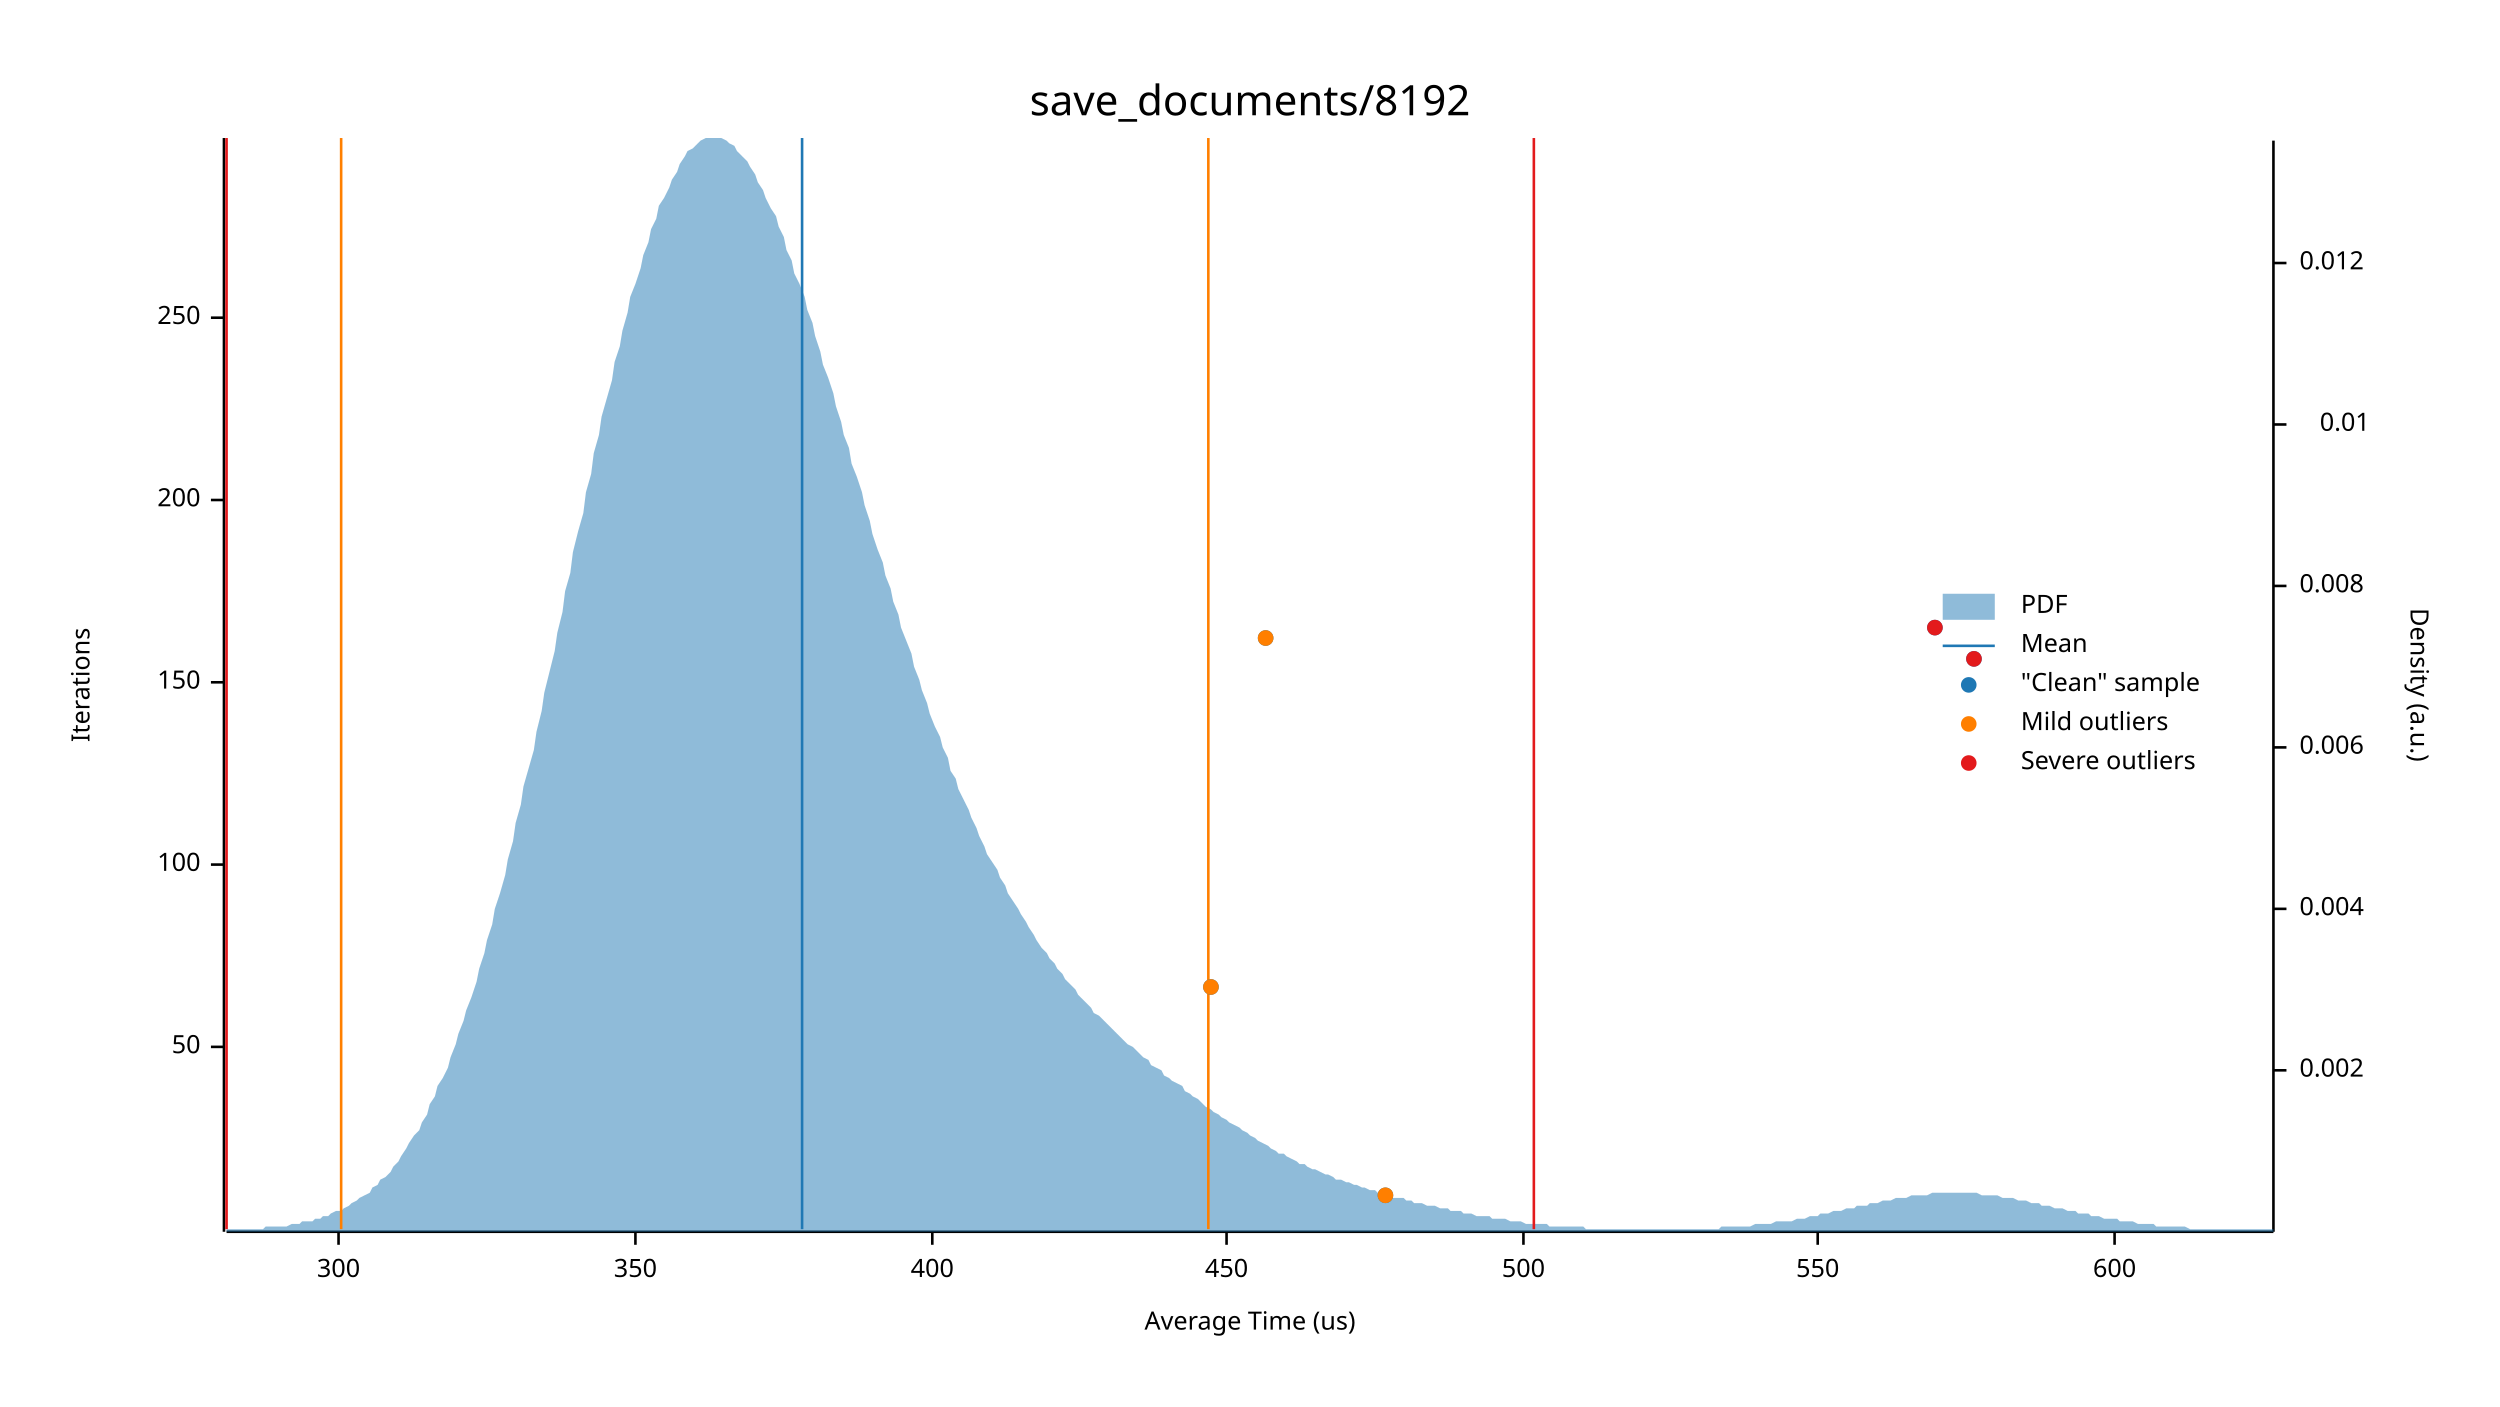
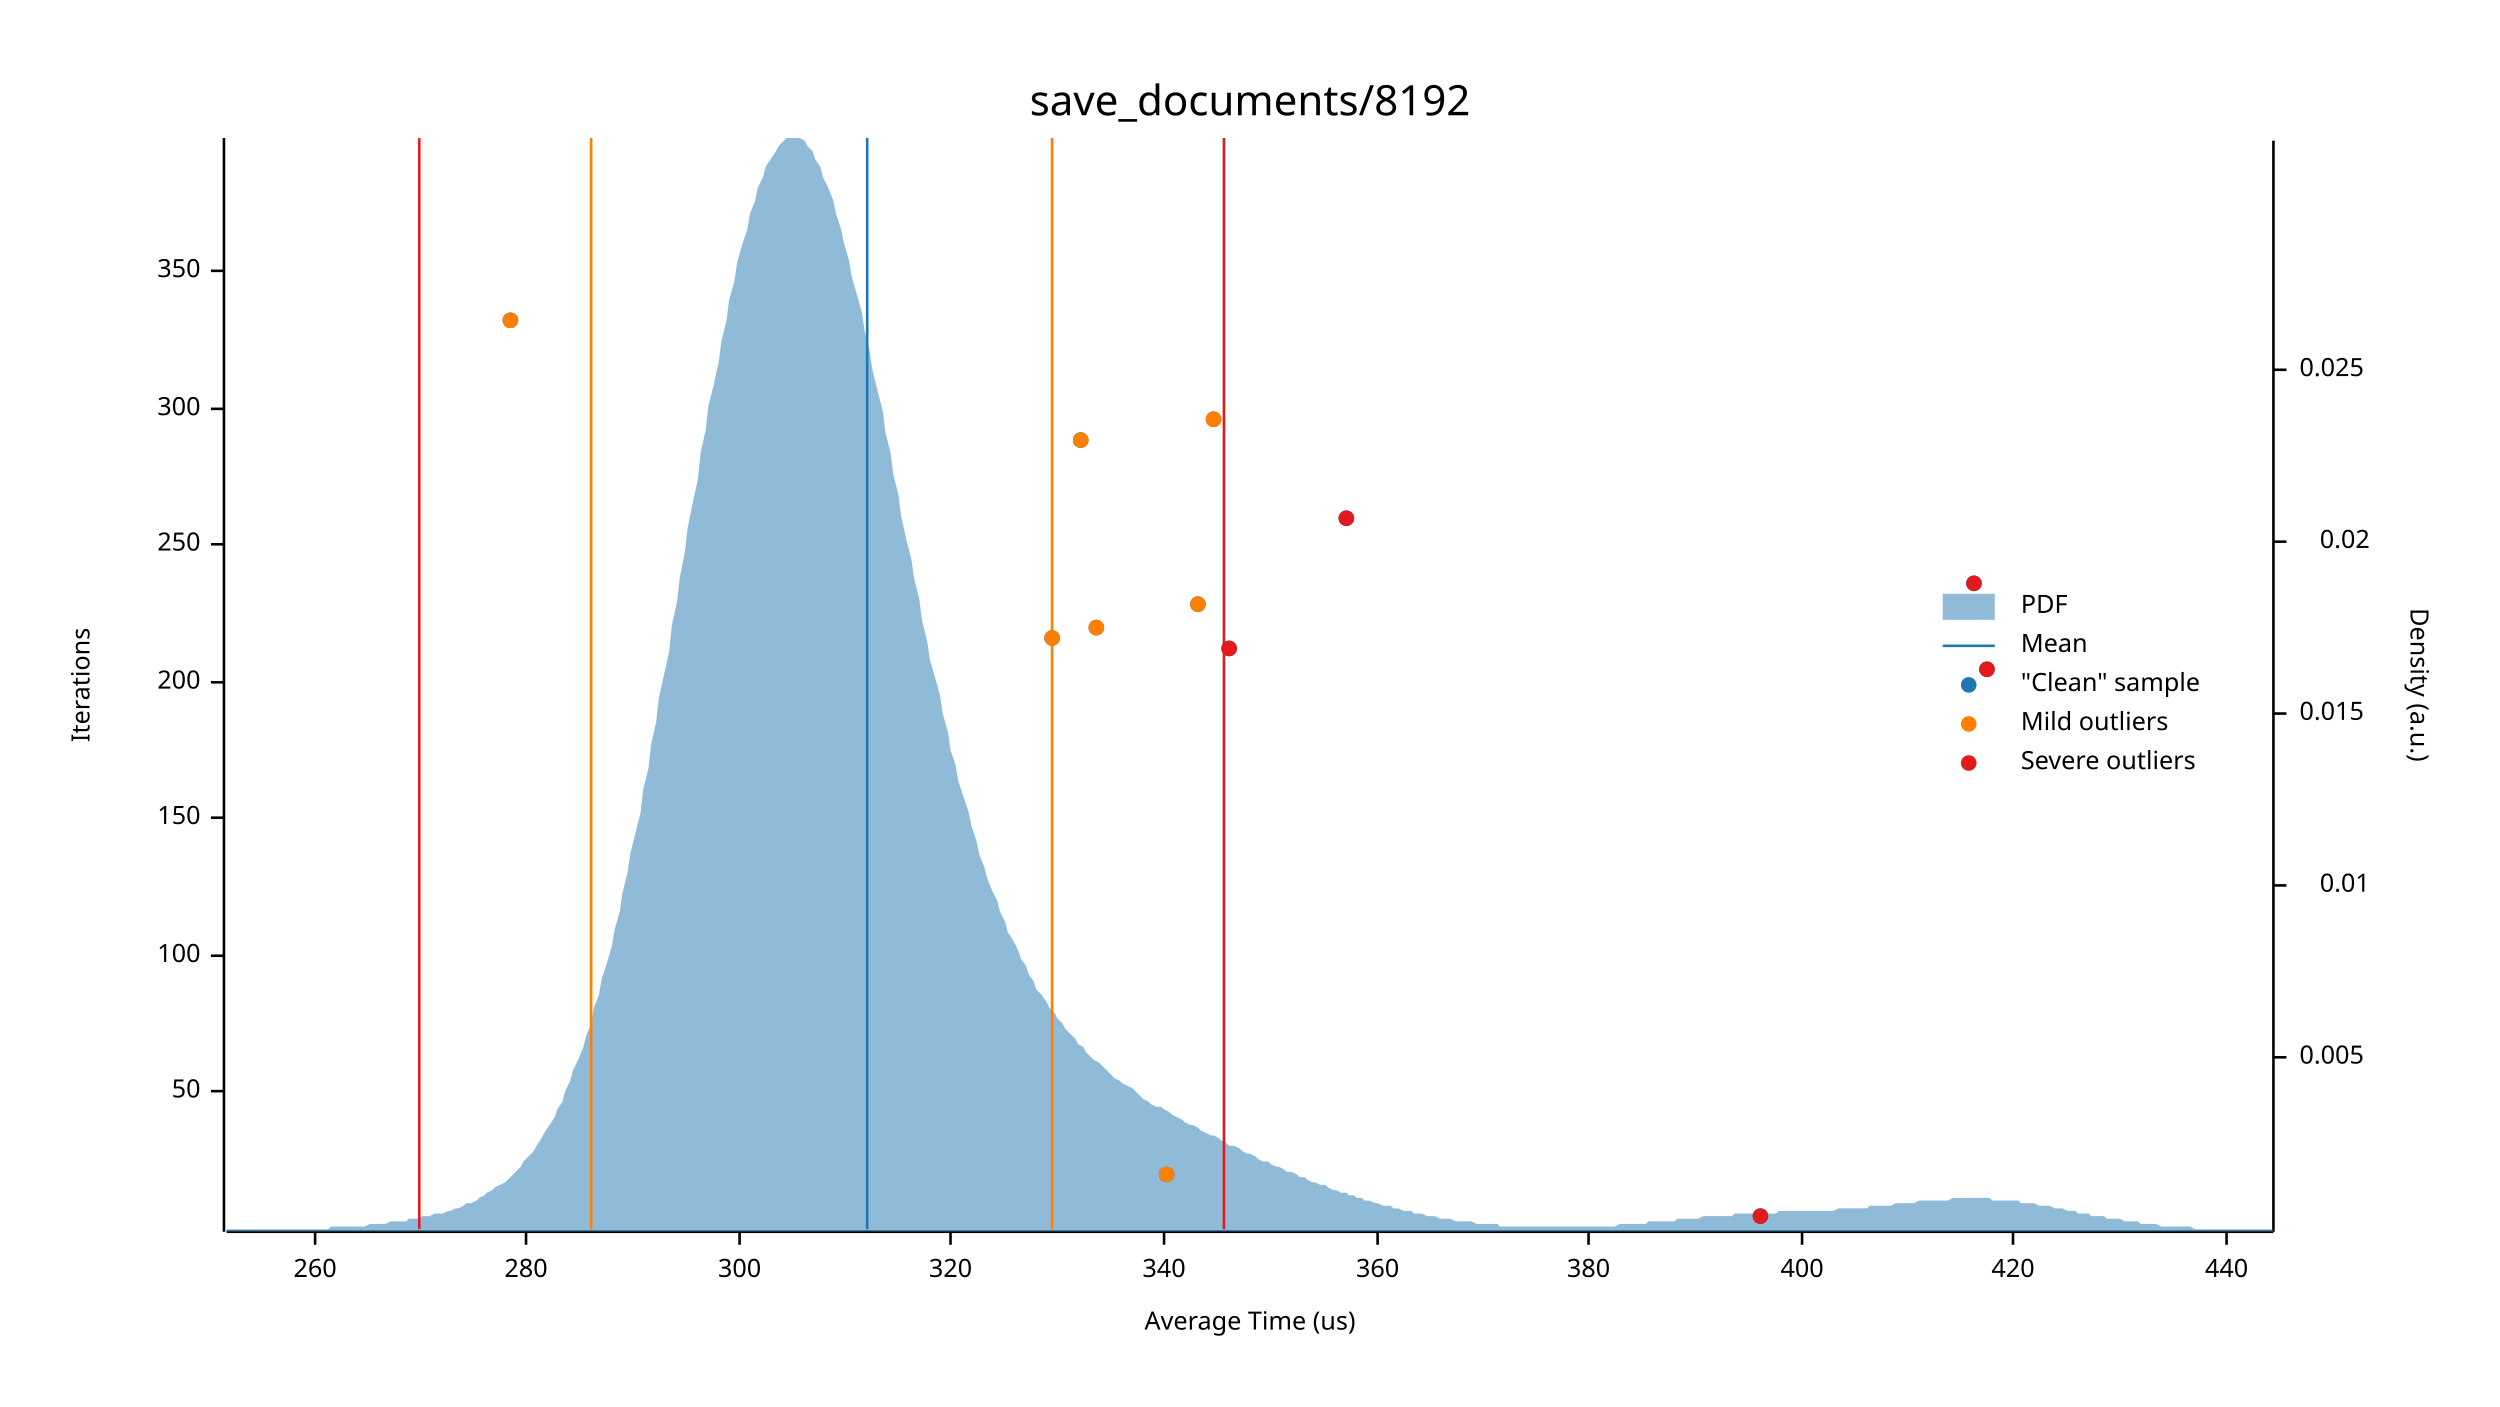
<svg xmlns="http://www.w3.org/2000/svg" width="960" height="540" viewBox="0 0 960 540">
  <text x="480" y="32" dy="0.76em" text-anchor="middle" font-family="sans-serif" font-size="16.129" opacity="1" fill="#000000">
save_documents/8192
</text>
  <text x="27" y="263" dy="0.76em" text-anchor="middle" font-family="sans-serif" font-size="9.677" opacity="1" fill="#000000" transform="rotate(270, 27, 263)">
Iterations
</text>
  <text x="480" y="513" dy="-0.5ex" text-anchor="middle" font-family="sans-serif" font-size="9.677" opacity="1" fill="#000000">
Average Time (us)
</text>
  <polyline fill="none" opacity="1" stroke="#000000" stroke-width="1" points="86,53 86,473 " />
-   <text x="77" y="402" dy="0.5ex" text-anchor="end" font-family="sans-serif" font-size="9.677" opacity="1" fill="#000000">
+   <text x="77" y="419" dy="0.5ex" text-anchor="end" font-family="sans-serif" font-size="9.677" opacity="1" fill="#000000">
50
</text>
-   <polyline fill="none" opacity="1" stroke="#000000" stroke-width="1" points="81,402 86,402 " />
-   <text x="77" y="332" dy="0.5ex" text-anchor="end" font-family="sans-serif" font-size="9.677" opacity="1" fill="#000000">
+   <polyline fill="none" opacity="1" stroke="#000000" stroke-width="1" points="81,419 86,419 " />
+   <text x="77" y="367" dy="0.5ex" text-anchor="end" font-family="sans-serif" font-size="9.677" opacity="1" fill="#000000">
100
</text>
-   <polyline fill="none" opacity="1" stroke="#000000" stroke-width="1" points="81,332 86,332 " />
-   <text x="77" y="262" dy="0.5ex" text-anchor="end" font-family="sans-serif" font-size="9.677" opacity="1" fill="#000000">
+   <polyline fill="none" opacity="1" stroke="#000000" stroke-width="1" points="81,367 86,367 " />
+   <text x="77" y="314" dy="0.5ex" text-anchor="end" font-family="sans-serif" font-size="9.677" opacity="1" fill="#000000">
150
</text>
-   <polyline fill="none" opacity="1" stroke="#000000" stroke-width="1" points="81,262 86,262 " />
-   <text x="77" y="192" dy="0.5ex" text-anchor="end" font-family="sans-serif" font-size="9.677" opacity="1" fill="#000000">
+   <polyline fill="none" opacity="1" stroke="#000000" stroke-width="1" points="81,314 86,314 " />
+   <text x="77" y="262" dy="0.5ex" text-anchor="end" font-family="sans-serif" font-size="9.677" opacity="1" fill="#000000">
200
</text>
-   <polyline fill="none" opacity="1" stroke="#000000" stroke-width="1" points="81,192 86,192 " />
-   <text x="77" y="122" dy="0.5ex" text-anchor="end" font-family="sans-serif" font-size="9.677" opacity="1" fill="#000000">
+   <polyline fill="none" opacity="1" stroke="#000000" stroke-width="1" points="81,262 86,262 " />
+   <text x="77" y="209" dy="0.5ex" text-anchor="end" font-family="sans-serif" font-size="9.677" opacity="1" fill="#000000">
250
</text>
-   <polyline fill="none" opacity="1" stroke="#000000" stroke-width="1" points="81,122 86,122 " />
-   <polyline fill="none" opacity="1" stroke="#000000" stroke-width="1" points="87,473 873,473 " />
-   <text x="130" y="483" dy="0.76em" text-anchor="middle" font-family="sans-serif" font-size="9.677" opacity="1" fill="#000000">
+   <polyline fill="none" opacity="1" stroke="#000000" stroke-width="1" points="81,209 86,209 " />
+   <text x="77" y="157" dy="0.5ex" text-anchor="end" font-family="sans-serif" font-size="9.677" opacity="1" fill="#000000">
300
</text>
-   <polyline fill="none" opacity="1" stroke="#000000" stroke-width="1" points="130,473 130,478 " />
-   <text x="244" y="483" dy="0.76em" text-anchor="middle" font-family="sans-serif" font-size="9.677" opacity="1" fill="#000000">
+   <polyline fill="none" opacity="1" stroke="#000000" stroke-width="1" points="81,157 86,157 " />
+   <text x="77" y="104" dy="0.5ex" text-anchor="end" font-family="sans-serif" font-size="9.677" opacity="1" fill="#000000">
350
</text>
-   <polyline fill="none" opacity="1" stroke="#000000" stroke-width="1" points="244,473 244,478 " />
-   <text x="358" y="483" dy="0.76em" text-anchor="middle" font-family="sans-serif" font-size="9.677" opacity="1" fill="#000000">
+   <polyline fill="none" opacity="1" stroke="#000000" stroke-width="1" points="81,104 86,104 " />
+   <polyline fill="none" opacity="1" stroke="#000000" stroke-width="1" points="87,473 873,473 " />
+   <text x="121" y="483" dy="0.76em" text-anchor="middle" font-family="sans-serif" font-size="9.677" opacity="1" fill="#000000">
+ 260
+ </text>
+   <polyline fill="none" opacity="1" stroke="#000000" stroke-width="1" points="121,473 121,478 " />
+   <text x="202" y="483" dy="0.76em" text-anchor="middle" font-family="sans-serif" font-size="9.677" opacity="1" fill="#000000">
+ 280
+ </text>
+   <polyline fill="none" opacity="1" stroke="#000000" stroke-width="1" points="202,473 202,478 " />
+   <text x="284" y="483" dy="0.76em" text-anchor="middle" font-family="sans-serif" font-size="9.677" opacity="1" fill="#000000">
+ 300
+ </text>
+   <polyline fill="none" opacity="1" stroke="#000000" stroke-width="1" points="284,473 284,478 " />
+   <text x="365" y="483" dy="0.76em" text-anchor="middle" font-family="sans-serif" font-size="9.677" opacity="1" fill="#000000">
+ 320
+ </text>
+   <polyline fill="none" opacity="1" stroke="#000000" stroke-width="1" points="365,473 365,478 " />
+   <text x="447" y="483" dy="0.76em" text-anchor="middle" font-family="sans-serif" font-size="9.677" opacity="1" fill="#000000">
+ 340
+ </text>
+   <polyline fill="none" opacity="1" stroke="#000000" stroke-width="1" points="447,473 447,478 " />
+   <text x="529" y="483" dy="0.76em" text-anchor="middle" font-family="sans-serif" font-size="9.677" opacity="1" fill="#000000">
+ 360
+ </text>
+   <polyline fill="none" opacity="1" stroke="#000000" stroke-width="1" points="529,473 529,478 " />
+   <text x="610" y="483" dy="0.76em" text-anchor="middle" font-family="sans-serif" font-size="9.677" opacity="1" fill="#000000">
+ 380
+ </text>
+   <polyline fill="none" opacity="1" stroke="#000000" stroke-width="1" points="610,473 610,478 " />
+   <text x="692" y="483" dy="0.76em" text-anchor="middle" font-family="sans-serif" font-size="9.677" opacity="1" fill="#000000">
400
</text>
-   <polyline fill="none" opacity="1" stroke="#000000" stroke-width="1" points="358,473 358,478 " />
-   <text x="471" y="483" dy="0.76em" text-anchor="middle" font-family="sans-serif" font-size="9.677" opacity="1" fill="#000000">
- 450
+   <polyline fill="none" opacity="1" stroke="#000000" stroke-width="1" points="692,473 692,478 " />
+   <text x="773" y="483" dy="0.76em" text-anchor="middle" font-family="sans-serif" font-size="9.677" opacity="1" fill="#000000">
+ 420
</text>
-   <polyline fill="none" opacity="1" stroke="#000000" stroke-width="1" points="471,473 471,478 " />
-   <text x="585" y="483" dy="0.76em" text-anchor="middle" font-family="sans-serif" font-size="9.677" opacity="1" fill="#000000">
- 500
+   <polyline fill="none" opacity="1" stroke="#000000" stroke-width="1" points="773,473 773,478 " />
+   <text x="855" y="483" dy="0.76em" text-anchor="middle" font-family="sans-serif" font-size="9.677" opacity="1" fill="#000000">
+ 440
</text>
-   <polyline fill="none" opacity="1" stroke="#000000" stroke-width="1" points="585,473 585,478 " />
-   <text x="698" y="483" dy="0.76em" text-anchor="middle" font-family="sans-serif" font-size="9.677" opacity="1" fill="#000000">
- 550
- </text>
-   <polyline fill="none" opacity="1" stroke="#000000" stroke-width="1" points="698,473 698,478 " />
-   <text x="812" y="483" dy="0.76em" text-anchor="middle" font-family="sans-serif" font-size="9.677" opacity="1" fill="#000000">
- 600
- </text>
-   <polyline fill="none" opacity="1" stroke="#000000" stroke-width="1" points="812,473 812,478 " />
+   <polyline fill="none" opacity="1" stroke="#000000" stroke-width="1" points="855,473 855,478 " />
  <text x="933" y="263" dy="0.76em" text-anchor="middle" font-family="sans-serif" font-size="9.677" opacity="1" fill="#000000" transform="rotate(90, 933, 263)">
Density (a.u.)
</text>
  <polyline fill="none" opacity="1" stroke="#000000" stroke-width="1" points="873,54 873,473 " />
-   <text x="883" y="411" dy="0.5ex" text-anchor="start" font-family="sans-serif" font-size="9.677" opacity="1" fill="#000000">
- 0.002
+   <text x="883" y="406" dy="0.5ex" text-anchor="start" font-family="sans-serif" font-size="9.677" opacity="1" fill="#000000">
+ 0.005
</text>
-   <polyline fill="none" opacity="1" stroke="#000000" stroke-width="1" points="873,411 878,411 " />
-   <text x="883" y="349" dy="0.5ex" text-anchor="start" font-family="sans-serif" font-size="9.677" opacity="1" fill="#000000">
- 0.004
- </text>
-   <polyline fill="none" opacity="1" stroke="#000000" stroke-width="1" points="873,349 878,349 " />
-   <text x="883" y="287" dy="0.5ex" text-anchor="start" font-family="sans-serif" font-size="9.677" opacity="1" fill="#000000">
- 0.006
- </text>
-   <polyline fill="none" opacity="1" stroke="#000000" stroke-width="1" points="873,287 878,287 " />
-   <text x="883" y="225" dy="0.5ex" text-anchor="start" font-family="sans-serif" font-size="9.677" opacity="1" fill="#000000">
- 0.008
- </text>
-   <polyline fill="none" opacity="1" stroke="#000000" stroke-width="1" points="873,225 878,225 " />
-   <text x="910" y="163" dy="0.5ex" text-anchor="end" font-family="sans-serif" font-size="9.677" opacity="1" fill="#000000">
+   <polyline fill="none" opacity="1" stroke="#000000" stroke-width="1" points="873,406 878,406 " />
+   <text x="910" y="340" dy="0.5ex" text-anchor="end" font-family="sans-serif" font-size="9.677" opacity="1" fill="#000000">
0.01
</text>
-   <polyline fill="none" opacity="1" stroke="#000000" stroke-width="1" points="873,163 878,163 " />
-   <text x="883" y="101" dy="0.5ex" text-anchor="start" font-family="sans-serif" font-size="9.677" opacity="1" fill="#000000">
- 0.012
+   <polyline fill="none" opacity="1" stroke="#000000" stroke-width="1" points="873,340 878,340 " />
+   <text x="883" y="274" dy="0.5ex" text-anchor="start" font-family="sans-serif" font-size="9.677" opacity="1" fill="#000000">
+ 0.015
</text>
-   <polyline fill="none" opacity="1" stroke="#000000" stroke-width="1" points="873,101 878,101 " />
-   <polygon opacity="0.5" fill="#1F78B4" points="87,472 88,472 90,472 91,472 93,472 94,472 96,472 98,472 99,472 101,472 102,471 104,471 105,471 107,471 109,471 110,471 112,470 113,470 115,470 116,469 118,469 120,469 121,468 123,468 124,467 126,467 127,466 129,465 131,465 132,464 134,463 135,462 137,461 138,460 140,459 142,458 143,456 145,455 146,453 148,452 150,450 151,448 153,446 154,444 156,441 157,439 159,436 161,434 162,431 164,428 165,424 167,421 168,417 170,414 172,410 173,406 175,401 176,397 178,392 179,388 181,383 183,377 184,372 186,366 187,361 189,355 190,349 192,343 194,336 195,330 197,323 198,316 200,309 201,302 203,295 205,288 206,281 208,273 209,266 211,258 213,250 214,243 216,235 217,227 219,220 220,212 222,204 224,197 225,189 227,182 228,174 230,167 231,160 233,153 235,146 236,139 238,133 239,127 241,120 242,114 244,109 246,103 247,98 249,93 250,88 252,84 253,79 255,76 257,72 258,69 260,66 261,63 263,60 264,58 266,57 268,55 269,54 271,53 272,53 274,53 276,53 277,53 279,54 280,55 282,56 283,58 285,60 287,62 288,64 290,67 291,70 293,73 294,76 296,80 298,83 299,87 301,91 302,96 304,100 305,105 307,109 309,114 310,119 312,124 313,129 315,135 316,140 318,145 320,151 321,156 323,162 324,167 326,172 327,178 329,183 331,189 332,194 334,200 335,205 337,211 339,216 340,221 342,226 343,231 345,236 346,241 348,246 350,251 351,256 353,261 354,265 356,270 357,274 359,279 361,283 362,287 364,291 365,296 367,299 368,303 370,307 372,311 373,314 375,318 376,321 378,325 379,328 381,331 383,334 384,337 386,340 387,343 389,346 391,349 392,351 394,354 395,356 397,359 398,361 400,364 402,366 403,368 405,370 406,372 408,374 409,376 411,378 413,380 414,382 416,384 417,385 419,387 420,389 422,390 424,392 425,393 427,395 428,396 430,398 431,399 433,401 435,402 436,403 438,405 439,406 441,407 442,409 444,410 446,411 447,413 449,414 450,415 452,416 454,417 455,419 457,420 458,421 460,422 461,423 463,425 465,426 466,427 468,428 469,429 471,430 472,431 474,432 476,433 477,434 479,435 480,436 482,437 483,438 485,439 487,440 488,441 490,442 491,443 493,443 494,444 496,445 498,446 499,447 501,447 502,448 504,449 505,449 507,450 509,451 510,451 512,452 513,453 515,453 517,454 518,454 520,455 521,455 523,456 524,456 526,457 528,457 529,458 531,458 532,459 534,459 535,460 537,460 539,460 540,461 542,461 543,462 545,462 546,462 548,463 550,463 551,463 553,464 554,464 556,464 557,465 559,465 561,465 562,466 564,466 565,466 567,467 568,467 570,467 572,467 573,468 575,468 576,468 578,468 580,469 581,469 583,469 584,469 586,470 587,470 589,470 591,470 592,470 594,470 595,471 597,471 598,471 600,471 602,471 603,471 605,471 606,471 608,471 609,472 611,472 613,472 614,472 616,472 617,472 619,472 620,472 622,472 624,472 625,472 627,472 628,472 630,472 632,472 633,472 635,472 636,472 638,472 639,472 641,472 643,472 644,472 646,472 647,472 649,472 650,472 652,472 654,472 655,472 657,472 658,472 660,472 661,471 663,471 665,471 666,471 668,471 669,471 671,471 672,471 674,470 676,470 677,470 679,470 680,470 682,469 683,469 685,469 687,469 688,469 690,468 691,468 693,468 695,467 696,467 698,467 699,466 701,466 702,466 704,465 706,465 707,465 709,464 710,464 712,464 713,463 715,463 717,463 718,462 720,462 721,462 723,461 724,461 726,461 728,460 729,460 731,460 732,460 734,459 735,459 737,459 739,459 740,459 742,458 743,458 745,458 746,458 748,458 750,458 751,458 753,458 754,458 756,458 758,458 759,458 761,459 762,459 764,459 765,459 767,459 769,460 770,460 772,460 773,460 775,461 776,461 778,461 780,462 781,462 783,462 784,463 786,463 787,463 789,464 791,464 792,464 794,465 795,465 797,465 798,466 800,466 802,466 803,467 805,467 806,467 808,468 809,468 811,468 813,468 814,469 816,469 817,469 819,469 821,470 822,470 824,470 825,470 827,470 828,471 830,471 832,471 833,471 835,471 836,471 838,471 839,471 841,472 843,472 844,472 846,472 847,472 849,472 850,472 852,472 854,472 855,472 857,472 858,472 860,472 861,472 863,472 865,472 866,472 868,472 869,472 871,472 873,472 873,473 87,473 " />
-   <polyline fill="none" opacity="1" stroke="#1F78B4" stroke-width="1" points="308,472 308,53 " />
-   <polyline fill="none" opacity="1" stroke="#FF7F00" stroke-width="1" points="131,472 131,53 " />
-   <polyline fill="none" opacity="1" stroke="#FF7F00" stroke-width="1" points="464,472 464,53 " />
-   <polyline fill="none" opacity="1" stroke="#E31A1C" stroke-width="1" points="87,472 87,53 " />
-   <polyline fill="none" opacity="1" stroke="#E31A1C" stroke-width="1" points="589,472 589,53 " />
-   <circle cx="532" cy="459" r="3" opacity="1" fill="#1F78B4" stroke="none" stroke-width="1" />
-   <circle cx="465" cy="379" r="3" opacity="1" fill="#1F78B4" stroke="none" stroke-width="1" />
-   <circle cx="758" cy="253" r="3" opacity="1" fill="#1F78B4" stroke="none" stroke-width="1" />
-   <circle cx="486" cy="245" r="3" opacity="1" fill="#1F78B4" stroke="none" stroke-width="1" />
-   <circle cx="743" cy="241" r="3" opacity="1" fill="#1F78B4" stroke="none" stroke-width="1" />
-   <circle cx="532" cy="459" r="3" opacity="1" fill="#FF7F00" stroke="none" stroke-width="1" />
-   <circle cx="465" cy="379" r="3" opacity="1" fill="#FF7F00" stroke="none" stroke-width="1" />
-   <circle cx="486" cy="245" r="3" opacity="1" fill="#FF7F00" stroke="none" stroke-width="1" />
-   <circle cx="758" cy="253" r="3" opacity="1" fill="#E31A1C" stroke="none" stroke-width="1" />
-   <circle cx="743" cy="241" r="3" opacity="1" fill="#E31A1C" stroke="none" stroke-width="1" />
+   <polyline fill="none" opacity="1" stroke="#000000" stroke-width="1" points="873,274 878,274 " />
+   <text x="910" y="208" dy="0.5ex" text-anchor="end" font-family="sans-serif" font-size="9.677" opacity="1" fill="#000000">
+ 0.02
+ </text>
+   <polyline fill="none" opacity="1" stroke="#000000" stroke-width="1" points="873,208 878,208 " />
+   <text x="883" y="142" dy="0.5ex" text-anchor="start" font-family="sans-serif" font-size="9.677" opacity="1" fill="#000000">
+ 0.025
+ </text>
+   <polyline fill="none" opacity="1" stroke="#000000" stroke-width="1" points="873,142 878,142 " />
+   <polygon opacity="0.5" fill="#1F78B4" points="87,472 88,472 90,472 91,472 93,472 94,472 96,472 98,472 99,472 101,472 102,472 104,472 105,472 107,472 109,472 110,472 112,472 113,472 115,472 116,472 118,472 120,472 121,472 123,472 124,472 126,472 127,471 129,471 131,471 132,471 134,471 135,471 137,471 138,471 140,471 142,470 143,470 145,470 146,470 148,470 150,469 151,469 153,469 154,469 156,469 157,468 159,468 161,468 162,467 164,467 165,467 167,466 168,466 170,466 172,465 173,465 175,464 176,464 178,463 179,462 181,462 183,461 184,460 186,459 187,458 189,457 190,456 192,455 194,454 195,453 197,451 198,450 200,448 201,446 203,444 205,442 206,440 208,437 209,435 211,432 213,429 214,426 216,423 217,419 219,415 220,411 222,407 224,402 225,398 227,393 228,387 230,382 231,376 233,370 235,363 236,357 238,350 239,343 241,335 242,328 244,320 246,312 247,303 249,295 250,286 252,277 253,268 255,259 257,250 258,240 260,231 261,222 263,212 264,203 266,193 268,184 269,174 271,165 272,156 274,148 276,139 277,131 279,123 280,115 282,108 283,101 285,94 287,88 288,82 290,77 291,72 293,68 294,64 296,61 298,58 299,56 301,54 302,53 304,53 305,53 307,53 309,54 310,56 312,58 313,61 315,64 316,68 318,72 320,77 321,82 323,88 324,93 326,100 327,106 329,113 331,120 332,127 334,135 335,142 337,150 339,158 340,166 342,174 343,182 345,190 346,198 348,207 350,215 351,222 353,230 354,238 356,246 357,253 359,260 361,267 362,274 364,281 365,288 367,294 368,300 370,306 372,312 373,317 375,323 376,328 378,333 379,337 381,342 383,346 384,350 386,354 387,358 389,361 391,365 392,368 394,371 395,374 397,377 398,380 400,382 402,385 403,387 405,389 406,391 408,393 409,395 411,397 413,399 414,401 416,402 417,404 419,406 420,407 422,408 424,410 425,411 427,413 428,414 430,415 431,416 433,417 435,418 436,419 438,421 439,422 441,423 442,424 444,425 446,425 447,426 449,427 450,428 452,429 454,430 455,431 457,432 458,432 460,433 461,434 463,435 465,436 466,436 468,437 469,438 471,439 472,440 474,440 476,441 477,442 479,443 480,443 482,444 483,445 485,446 487,446 488,447 490,448 491,448 493,449 494,450 496,450 498,451 499,452 501,452 502,453 504,454 505,454 507,455 509,455 510,456 512,457 513,457 515,458 517,458 518,459 520,459 521,460 523,460 524,461 526,461 528,462 529,462 531,463 532,463 534,463 535,464 537,464 539,465 540,465 542,465 543,466 545,466 546,466 548,467 550,467 551,467 553,468 554,468 556,468 557,468 559,469 561,469 562,469 564,469 565,469 567,470 568,470 570,470 572,470 573,470 575,470 576,471 578,471 580,471 581,471 583,471 584,471 586,471 587,471 589,471 591,471 592,471 594,471 595,471 597,471 598,471 600,471 602,471 603,471 605,471 606,471 608,471 609,471 611,471 613,471 614,471 616,471 617,471 619,471 620,471 622,470 624,470 625,470 627,470 628,470 630,470 632,470 633,469 635,469 636,469 638,469 639,469 641,469 643,469 644,468 646,468 647,468 649,468 650,468 652,468 654,467 655,467 657,467 658,467 660,467 661,467 663,467 665,467 666,466 668,466 669,466 671,466 672,466 674,466 676,466 677,466 679,466 680,466 682,466 683,465 685,465 687,465 688,465 690,465 691,465 693,465 695,465 696,465 698,465 699,465 701,465 702,465 704,465 706,464 707,464 709,464 710,464 712,464 713,464 715,464 717,464 718,463 720,463 721,463 723,463 724,463 726,463 728,462 729,462 731,462 732,462 734,462 735,462 737,461 739,461 740,461 742,461 743,461 745,461 746,461 748,461 750,460 751,460 753,460 754,460 756,460 758,460 759,460 761,460 762,460 764,460 765,461 767,461 769,461 770,461 772,461 773,461 775,461 776,462 778,462 780,462 781,462 783,463 784,463 786,463 787,463 789,464 791,464 792,464 794,465 795,465 797,465 798,466 800,466 802,466 803,467 805,467 806,467 808,467 809,468 811,468 813,468 814,468 816,469 817,469 819,469 821,469 822,470 824,470 825,470 827,470 828,470 830,471 832,471 833,471 835,471 836,471 838,471 839,471 841,471 843,472 844,472 846,472 847,472 849,472 850,472 852,472 854,472 855,472 857,472 858,472 860,472 861,472 863,472 865,472 866,472 868,472 869,472 871,472 873,472 873,473 87,473 " />
+   <polyline fill="none" opacity="1" stroke="#1F78B4" stroke-width="1" points="333,472 333,53 " />
+   <polyline fill="none" opacity="1" stroke="#FF7F00" stroke-width="1" points="227,472 227,53 " />
+   <polyline fill="none" opacity="1" stroke="#FF7F00" stroke-width="1" points="404,472 404,53 " />
+   <polyline fill="none" opacity="1" stroke="#E31A1C" stroke-width="1" points="161,472 161,53 " />
+   <polyline fill="none" opacity="1" stroke="#E31A1C" stroke-width="1" points="470,472 470,53 " />
+   <circle cx="676" cy="467" r="3" opacity="1" fill="#1F78B4" stroke="none" stroke-width="1" />
+   <circle cx="448" cy="451" r="3" opacity="1" fill="#1F78B4" stroke="none" stroke-width="1" />
+   <circle cx="763" cy="257" r="3" opacity="1" fill="#1F78B4" stroke="none" stroke-width="1" />
+   <circle cx="472" cy="249" r="3" opacity="1" fill="#1F78B4" stroke="none" stroke-width="1" />
+   <circle cx="404" cy="245" r="3" opacity="1" fill="#1F78B4" stroke="none" stroke-width="1" />
+   <circle cx="421" cy="241" r="3" opacity="1" fill="#1F78B4" stroke="none" stroke-width="1" />
+   <circle cx="460" cy="232" r="3" opacity="1" fill="#1F78B4" stroke="none" stroke-width="1" />
+   <circle cx="758" cy="224" r="3" opacity="1" fill="#1F78B4" stroke="none" stroke-width="1" />
+   <circle cx="517" cy="199" r="3" opacity="1" fill="#1F78B4" stroke="none" stroke-width="1" />
+   <circle cx="415" cy="169" r="3" opacity="1" fill="#1F78B4" stroke="none" stroke-width="1" />
+   <circle cx="466" cy="161" r="3" opacity="1" fill="#1F78B4" stroke="none" stroke-width="1" />
+   <circle cx="196" cy="123" r="3" opacity="1" fill="#1F78B4" stroke="none" stroke-width="1" />
+   <circle cx="448" cy="451" r="3" opacity="1" fill="#FF7F00" stroke="none" stroke-width="1" />
+   <circle cx="404" cy="245" r="3" opacity="1" fill="#FF7F00" stroke="none" stroke-width="1" />
+   <circle cx="421" cy="241" r="3" opacity="1" fill="#FF7F00" stroke="none" stroke-width="1" />
+   <circle cx="460" cy="232" r="3" opacity="1" fill="#FF7F00" stroke="none" stroke-width="1" />
+   <circle cx="415" cy="169" r="3" opacity="1" fill="#FF7F00" stroke="none" stroke-width="1" />
+   <circle cx="466" cy="161" r="3" opacity="1" fill="#FF7F00" stroke="none" stroke-width="1" />
+   <circle cx="196" cy="123" r="3" opacity="1" fill="#FF7F00" stroke="none" stroke-width="1" />
+   <circle cx="676" cy="467" r="3" opacity="1" fill="#E31A1C" stroke="none" stroke-width="1" />
+   <circle cx="763" cy="257" r="3" opacity="1" fill="#E31A1C" stroke="none" stroke-width="1" />
+   <circle cx="472" cy="249" r="3" opacity="1" fill="#E31A1C" stroke="none" stroke-width="1" />
+   <circle cx="758" cy="224" r="3" opacity="1" fill="#E31A1C" stroke="none" stroke-width="1" />
+   <circle cx="517" cy="199" r="3" opacity="1" fill="#E31A1C" stroke="none" stroke-width="1" />
  <text x="776" y="228" dy="0.76em" text-anchor="start" font-family="sans-serif" font-size="9.677" opacity="1" fill="#000000">
PDF
</text>
  <text x="776" y="243" dy="0.76em" text-anchor="start" font-family="sans-serif" font-size="9.677" opacity="1" fill="#000000">
Mean
</text>
  <text x="776" y="258" dy="0.76em" text-anchor="start" font-family="sans-serif" font-size="9.677" opacity="1" fill="#000000">
"Clean" sample
</text>
  <text x="776" y="273" dy="0.76em" text-anchor="start" font-family="sans-serif" font-size="9.677" opacity="1" fill="#000000">
Mild outliers
</text>
  <text x="776" y="288" dy="0.76em" text-anchor="start" font-family="sans-serif" font-size="9.677" opacity="1" fill="#000000">
Severe outliers
</text>
  <rect x="746" y="228" width="20" height="10" opacity="0.5" fill="#1F78B4" stroke="none" />
  <polyline fill="none" opacity="1" stroke="#1F78B4" stroke-width="1" points="746,248 766,248 " />
  <circle cx="756" cy="263" r="3" opacity="1" fill="#1F78B4" stroke="none" stroke-width="1" />
  <circle cx="756" cy="278" r="3" opacity="1" fill="#FF7F00" stroke="none" stroke-width="1" />
  <circle cx="756" cy="293" r="3" opacity="1" fill="#E31A1C" stroke="none" stroke-width="1" />
</svg>
